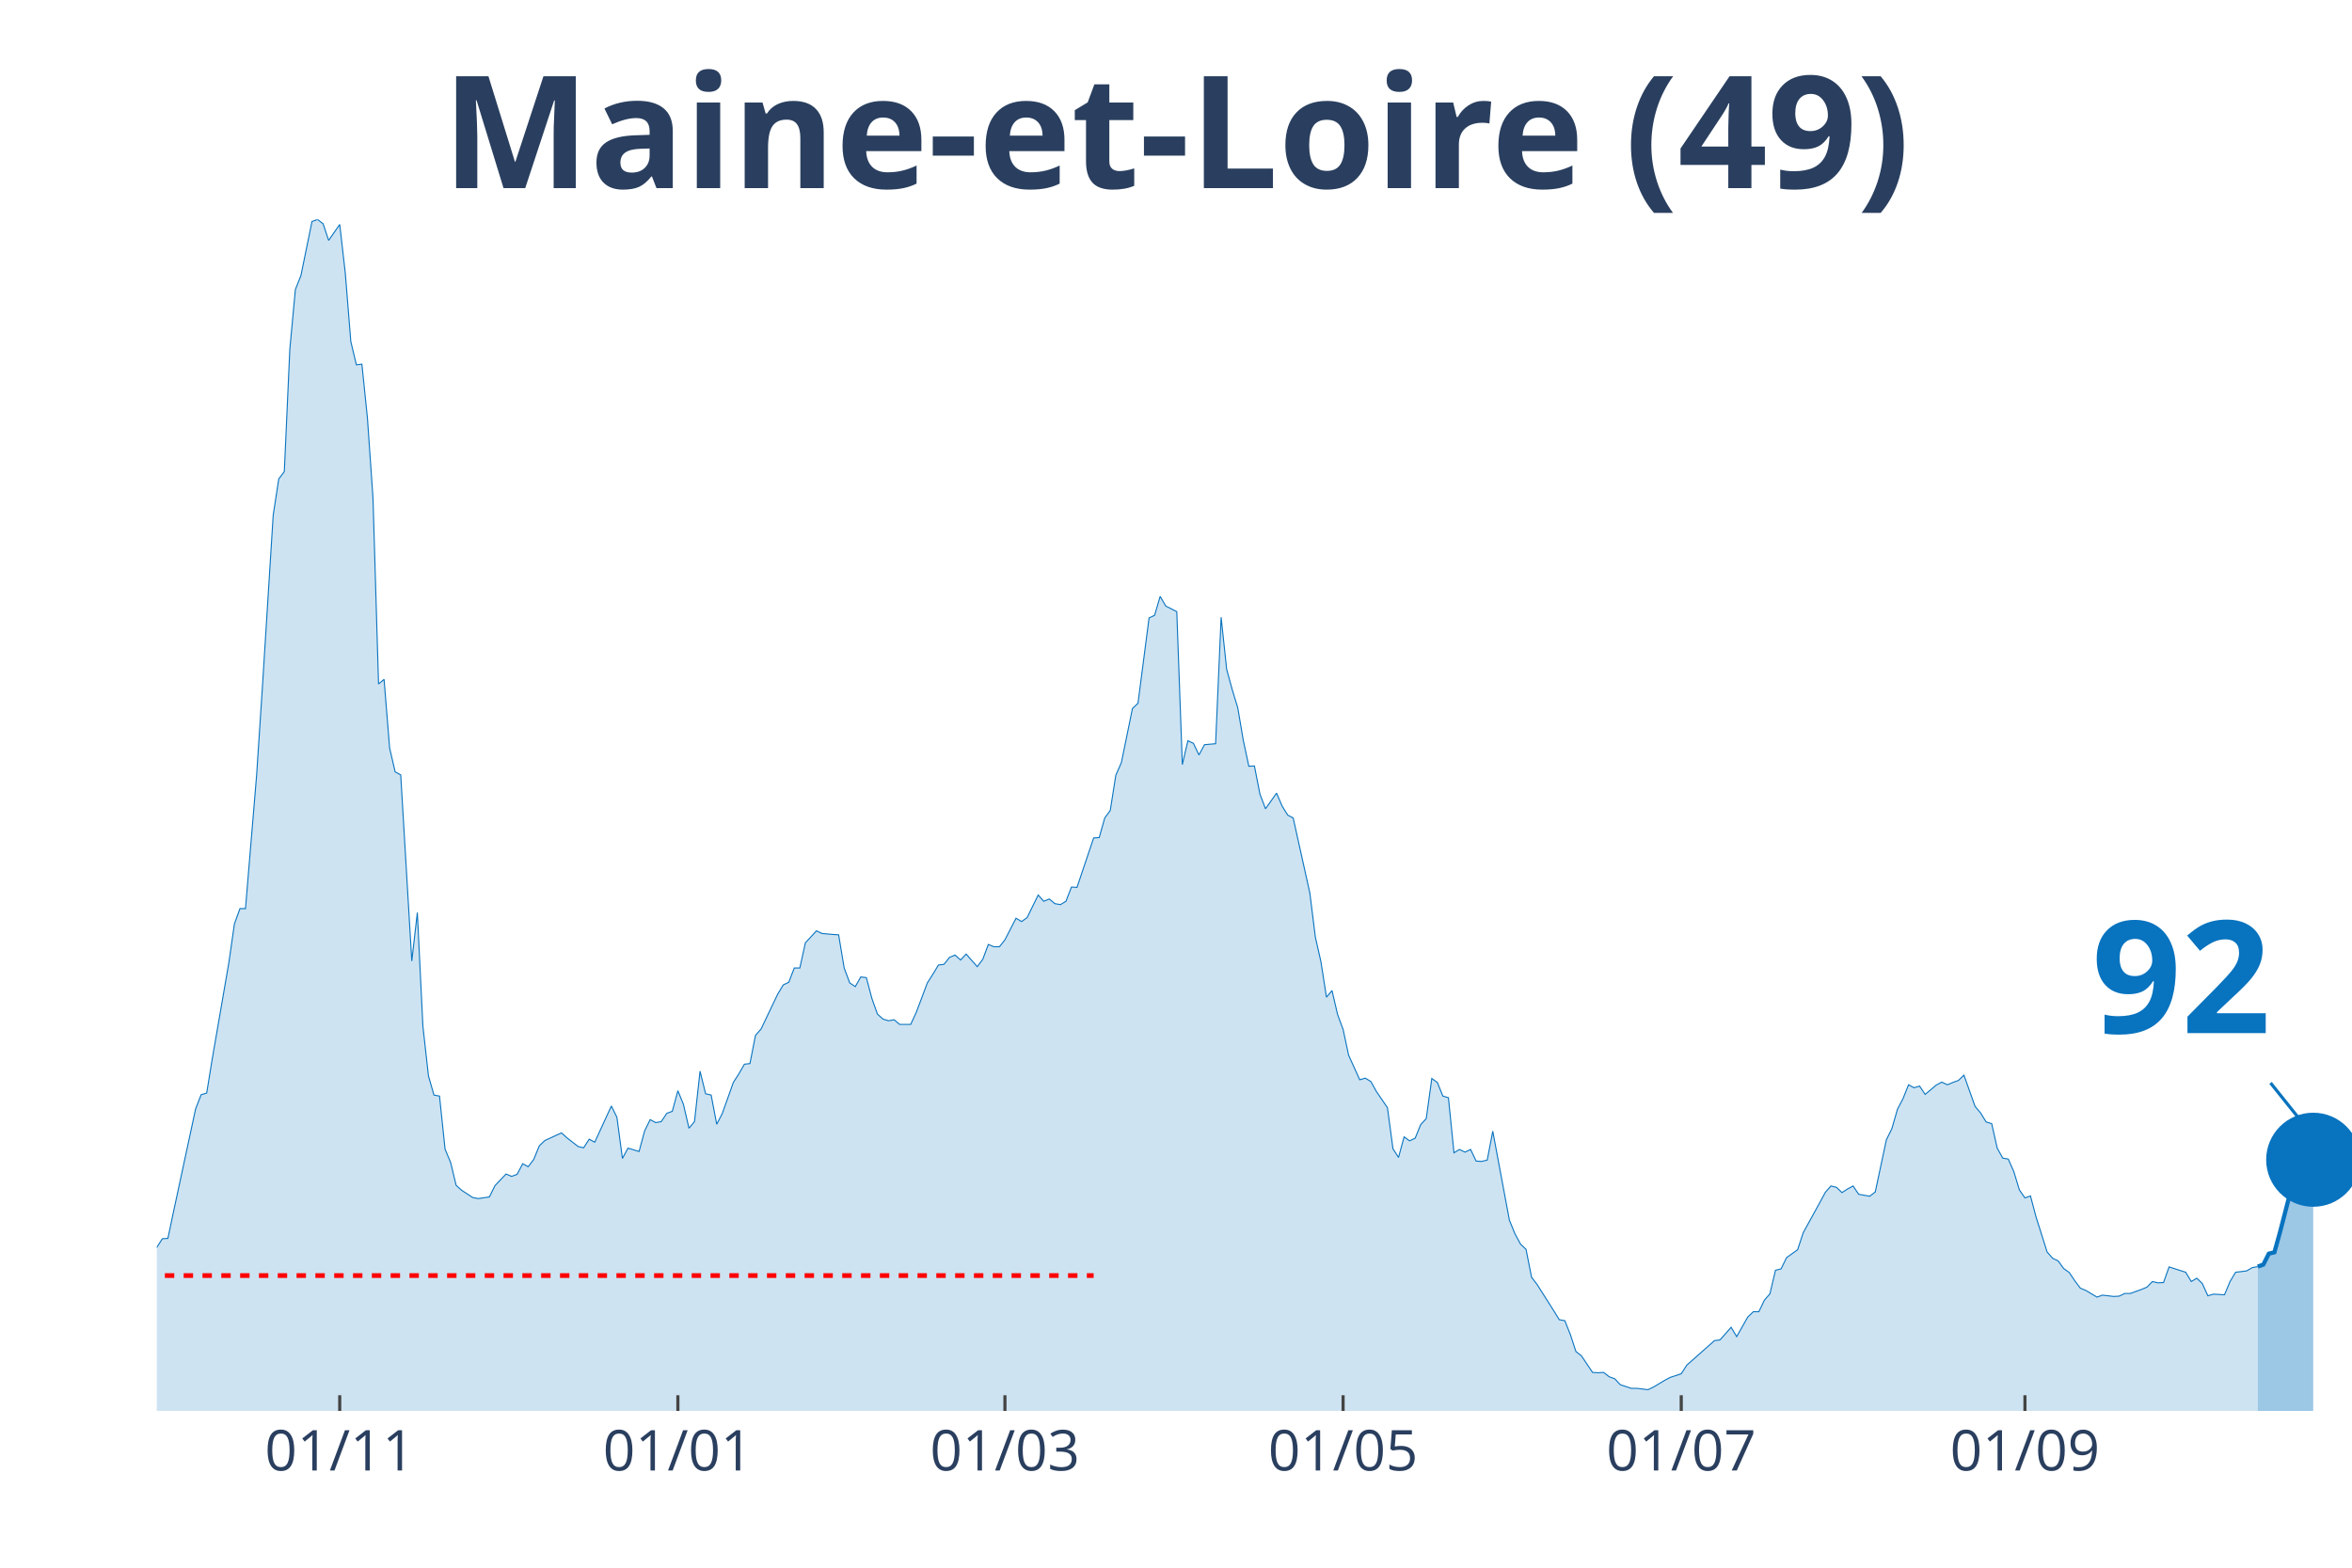
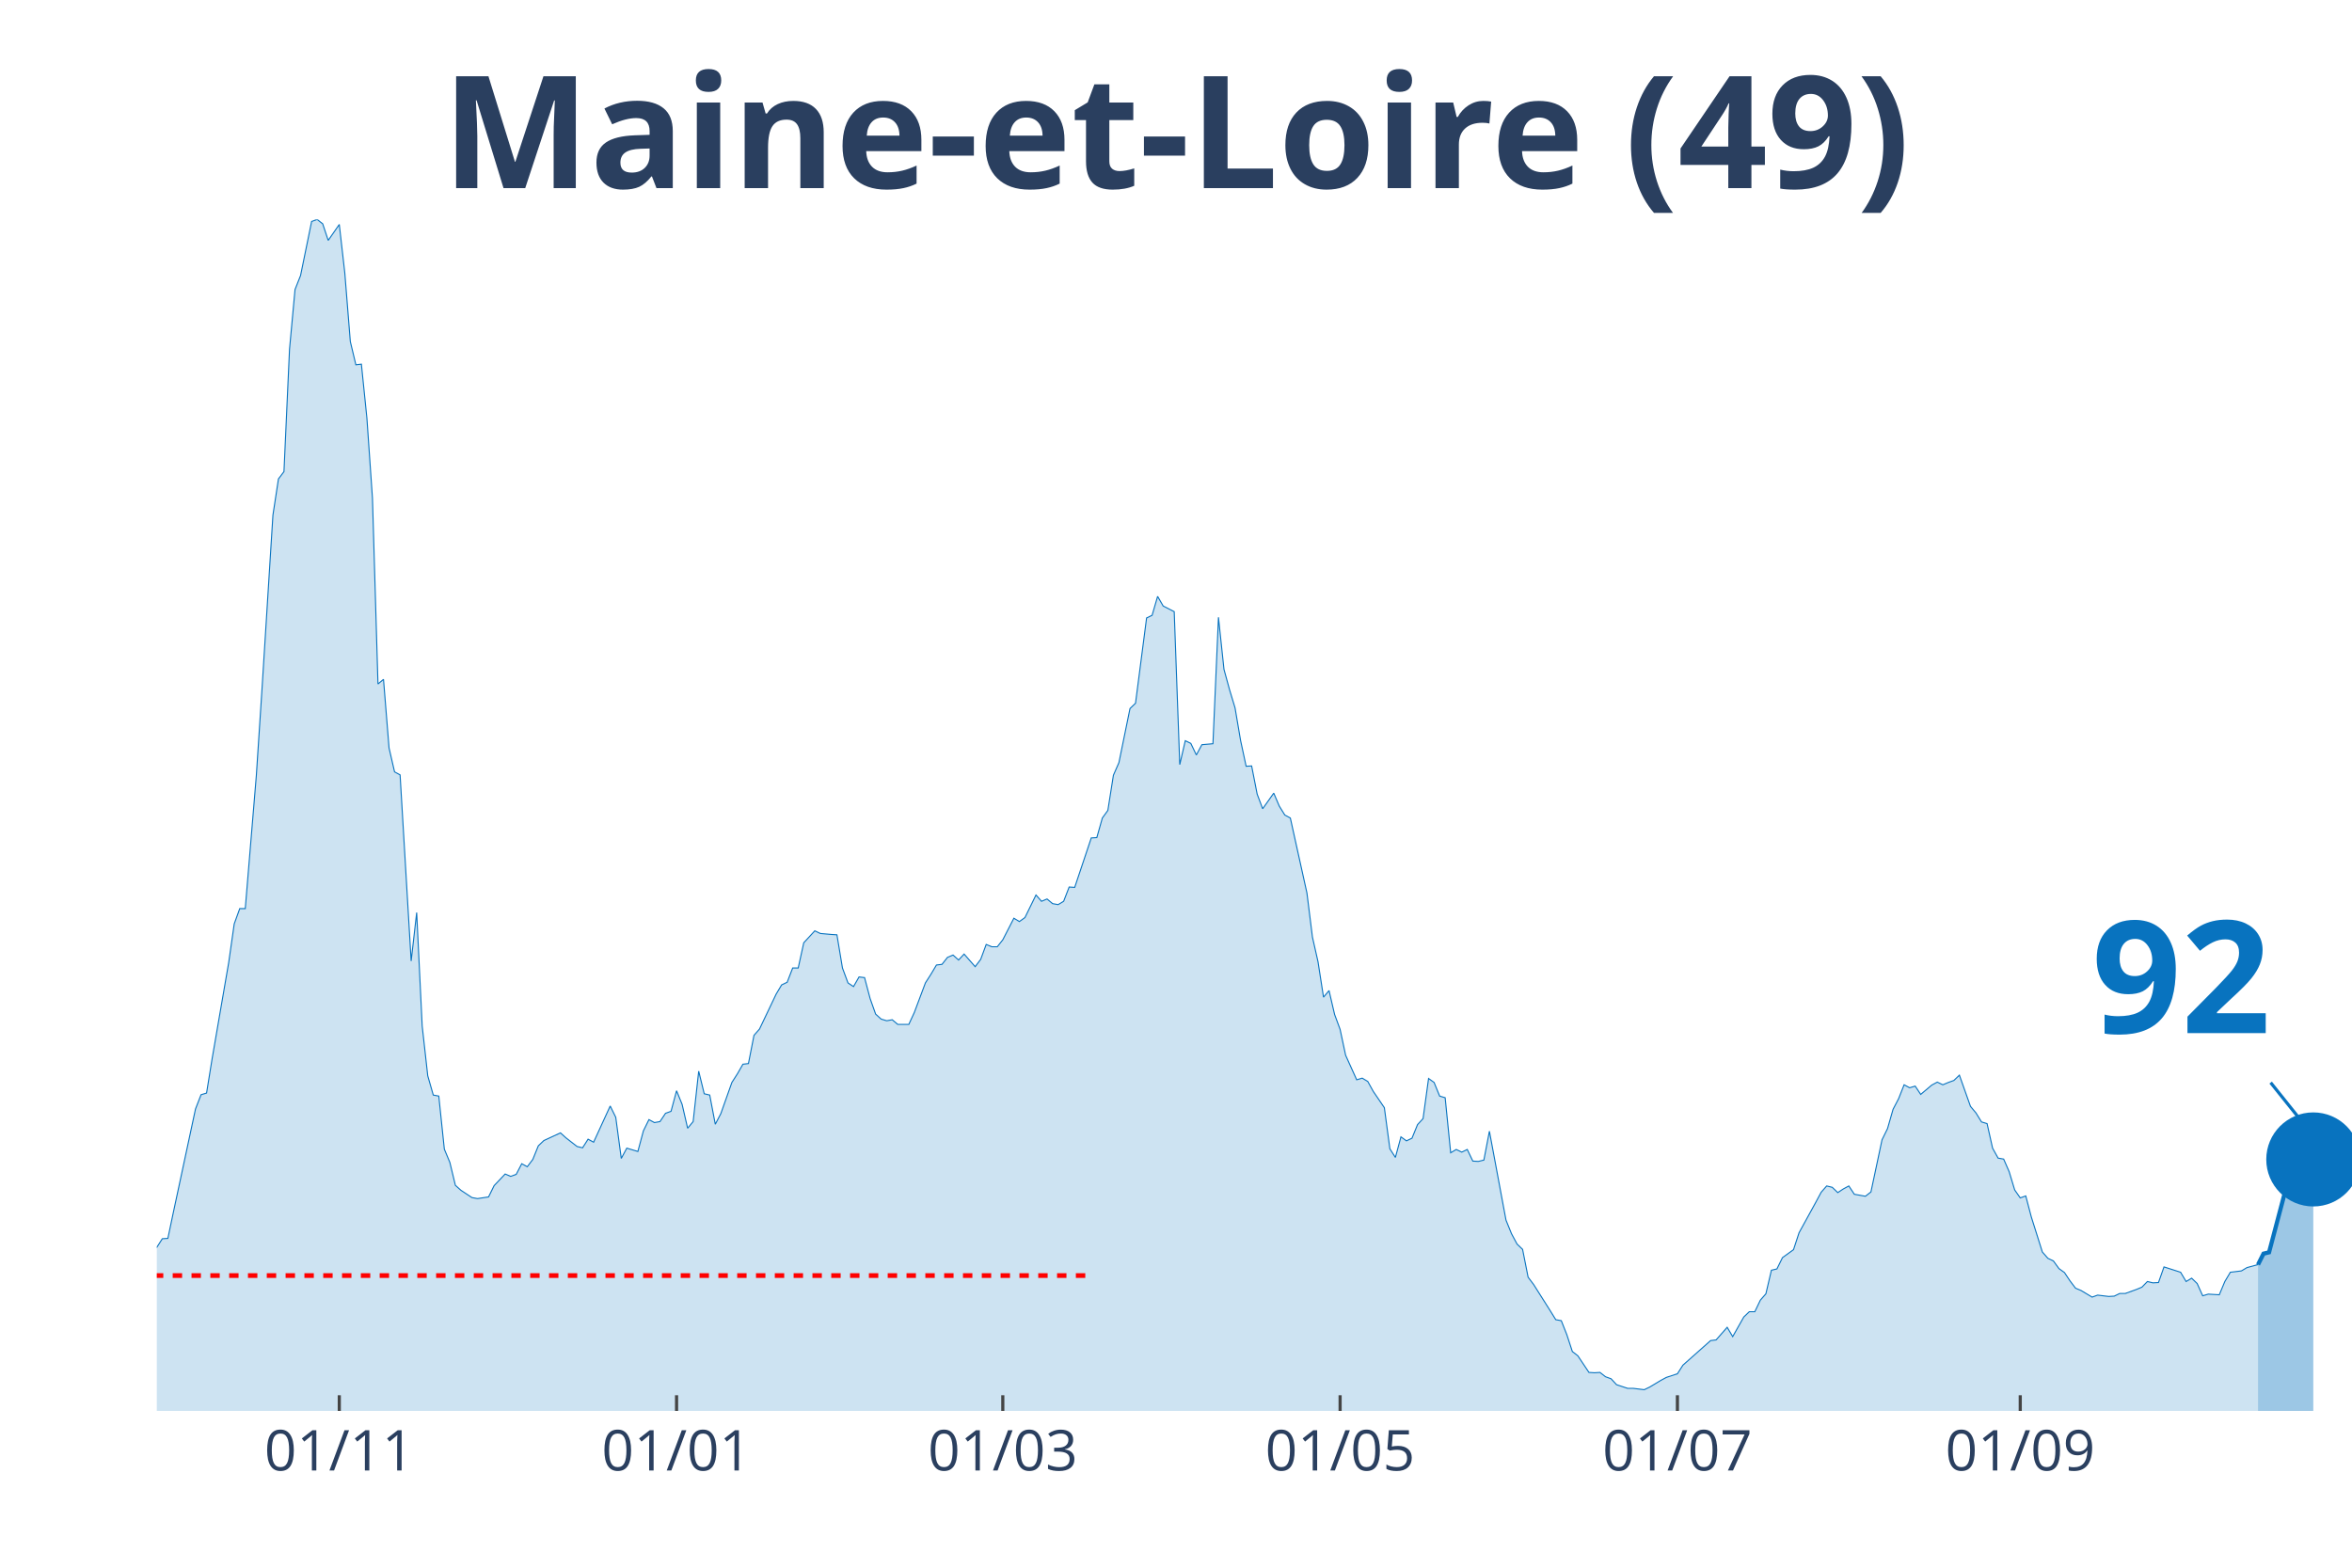
<svg xmlns="http://www.w3.org/2000/svg" class="main-svg" width="1125" height="750" style="" viewBox="0 0 750 500">
  <rect x="0" y="0" width="750" height="500" style="fill: rgb(0, 0, 0); fill-opacity: 0;" />
-   <defs id="defs-62d12b">
+   <defs id="defs-b439b9">
    <g class="clips">
-       <clipPath id="clip62d12bxyplot" class="plotclip">
+       <clipPath id="clipb439b9xyplot" class="plotclip">
        <rect width="700" height="380" />
      </clipPath>
-       <clipPath class="axesclip" id="clip62d12bx">
+       <clipPath class="axesclip" id="clipb439b9x">
        <rect x="50" y="0" width="700" height="500" />
      </clipPath>
-       <clipPath class="axesclip" id="clip62d12by">
+       <clipPath class="axesclip" id="clipb439b9y">
        <rect x="0" y="70" width="750" height="380" />
      </clipPath>
-       <clipPath class="axesclip" id="clip62d12bxy">
+       <clipPath class="axesclip" id="clipb439b9xy">
        <rect x="50" y="70" width="700" height="380" />
      </clipPath>
    </g>
    <g class="gradients" />
  </defs>
  <g class="bglayer">
    <rect class="bg" x="50" y="70" width="700" height="380" style="fill: rgb(0, 0, 0); fill-opacity: 0; stroke-width: 0;" />
  </g>
  <g class="layer-below">
    <g class="imagelayer" />
    <g class="shapelayer" />
  </g>
  <g class="cartesianlayer">
    <g class="subplot xy">
      <g class="layer-subplot">
        <g class="shapelayer" />
        <g class="imagelayer" />
      </g>
      <g class="gridlayer">
        <g class="x">
-           <path class="xgrid crisp" transform="translate(108.33,0)" d="M0,70v380" style="stroke: rgb(255, 255, 255); stroke-opacity: 1; stroke-width: 1px;" />
-           <path class="xgrid crisp" transform="translate(216.16,0)" d="M0,70v380" style="stroke: rgb(255, 255, 255); stroke-opacity: 1; stroke-width: 1px;" />
-           <path class="xgrid crisp" transform="translate(320.45,0)" d="M0,70v380" style="stroke: rgb(255, 255, 255); stroke-opacity: 1; stroke-width: 1px;" />
-           <path class="xgrid crisp" transform="translate(428.28,0)" d="M0,70v380" style="stroke: rgb(255, 255, 255); stroke-opacity: 1; stroke-width: 1px;" />
-           <path class="xgrid crisp" transform="translate(536.11,0)" d="M0,70v380" style="stroke: rgb(255, 255, 255); stroke-opacity: 1; stroke-width: 1px;" />
-           <path class="xgrid crisp" transform="translate(645.71,0)" d="M0,70v380" style="stroke: rgb(255, 255, 255); stroke-opacity: 1; stroke-width: 1px;" />
+           <path class="xgrid crisp" transform="translate(108.19,0)" d="M0,70v380" style="stroke: rgb(255, 255, 255); stroke-opacity: 1; stroke-width: 1px;" />
+           <path class="xgrid crisp" transform="translate(215.74,0)" d="M0,70v380" style="stroke: rgb(255, 255, 255); stroke-opacity: 1; stroke-width: 1px;" />
+           <path class="xgrid crisp" transform="translate(319.77,0)" d="M0,70v380" style="stroke: rgb(255, 255, 255); stroke-opacity: 1; stroke-width: 1px;" />
+           <path class="xgrid crisp" transform="translate(427.33,0)" d="M0,70v380" style="stroke: rgb(255, 255, 255); stroke-opacity: 1; stroke-width: 1px;" />
+           <path class="xgrid crisp" transform="translate(534.89,0)" d="M0,70v380" style="stroke: rgb(255, 255, 255); stroke-opacity: 1; stroke-width: 1px;" />
+           <path class="xgrid crisp" transform="translate(644.21,0)" d="M0,70v380" style="stroke: rgb(255, 255, 255); stroke-opacity: 1; stroke-width: 1px;" />
        </g>
        <g class="y" />
      </g>
      <g class="zerolinelayer" />
      <path class="xlines-below" />
      <path class="ylines-below" />
      <g class="overlines-below" />
      <g class="xaxislayer-below" />
      <g class="yaxislayer-below" />
      <g class="overaxes-below" />
-       <g class="plot" transform="translate(50, 70)" clip-path="url('#clip62d12bxyplot')">
+       <g class="plot" transform="translate(50, 70)" clip-path="url('#clipb439b9xyplot')">
        <g class="scatterlayer mlayer">
-           <g class="trace scatter trace56e58b" style="stroke-miterlimit: 2;">
+           <g class="trace scatter tracedf501d" style="stroke-miterlimit: 2;">
            <g class="fills">
              <g>
-                 <path class="js-fill" d="M669.95,380L-240.4,380L-240.4,373.12L-235.1,370.37L-233.33,370.69L-228.03,372.38L-226.26,375.13L-180.3,377.14L-178.54,377.57L-157.32,377.99L-155.56,377.67L-146.72,377.04L-144.95,377.14L-141.41,375.45L-139.65,375.34L-132.58,374.07L-130.81,376.19L-116.67,373.02L-114.9,373.54L-107.83,372.06L-106.06,372.91L-98.99,371.53L-97.22,371.43L-91.92,370.48L-90.15,369.31L-84.85,366.03L-83.08,365.93L-79.55,361.06L-77.78,356.93L-72.47,356.51L-70.71,356.4L-67.17,357.88L-65.4,360.53L-58.33,358.41L-56.57,355.77L-51.26,341.38L-49.49,335.98L-47.73,333.02L-45.96,333.12L-40.66,315.98L-38.89,315.45L-35.35,315.56L-33.59,315.03L-31.82,316.3L-30.05,316.19L-28.28,317.78L-26.52,314.39L-24.75,312.8L-22.98,313.33L-21.21,313.65L-19.44,310.58L-15.91,312.7L-14.14,315.56L-12.37,318.52L-10.61,318.31L-8.84,318.62L-7.07,321.8L-3.54,330.69L-1.77,329.52L0,327.83L1.77,325.08L3.54,324.97L5.3,316.61L12.37,283.7L14.14,279.15L15.91,278.62L17.68,267.72L22.98,237.04L24.75,224.66L26.52,219.79L28.28,219.79L31.82,177.35L33.59,150.48L37.12,94.29L38.89,82.75L40.66,80.42L42.42,41.38L44.19,22.33L45.96,17.88L49.49,0.63L51.26,0L53.03,1.38L54.8,6.67L58.33,1.59L60.1,17.04L61.87,38.94L63.64,46.35L65.4,46.14L67.17,63.39L68.94,88.89L70.71,148.15L72.47,146.67L74.24,168.57L76.01,176.19L77.78,177.14L81.31,236.51L83.08,221.06L84.85,257.25L86.62,273.12L88.38,279.26L90.15,279.58L91.92,296.51L93.69,300.74L95.45,308.04L97.22,309.63L100.76,311.96L102.53,312.28L106.06,311.75L107.83,308.15L111.36,304.44L113.13,305.19L114.9,304.55L116.67,301.16L118.43,302.12L120.2,299.79L121.97,295.45L123.74,293.76L129.04,291.32L130.81,292.91L134.34,295.66L136.11,296.08L137.88,293.33L139.65,294.29L144.95,282.75L146.72,286.35L148.48,299.47L150.25,296.19L153.79,297.25L155.56,290.69L157.32,287.09L159.09,288.04L160.86,287.72L162.63,285.08L164.39,284.44L166.16,277.88L167.93,282.22L169.7,289.84L171.46,287.72L173.23,271.64L175,278.84L176.77,279.26L178.54,288.57L180.3,285.19L183.84,275.24L185.61,272.49L187.37,269.42L189.14,269.21L190.91,260.21L192.68,258.2L197.98,247.09L199.75,244.13L201.52,243.28L203.28,238.73L205.05,238.73L206.82,230.69L210.35,226.88L212.12,227.72L215.66,228.04L217.42,228.15L219.19,238.73L220.96,243.49L222.73,244.66L224.49,241.59L226.26,241.8L228.03,248.47L229.8,253.44L231.57,255.03L233.33,255.56L235.1,255.24L236.87,256.72L238.64,256.72L240.4,256.72L242.17,252.91L245.71,243.49L247.47,240.74L249.24,237.78L251.01,237.57L252.78,235.34L254.55,234.6L256.31,236.19L258.08,234.29L261.62,238.31L263.38,235.98L265.15,231.22L266.92,231.96L268.69,231.96L270.45,229.74L273.99,222.86L275.76,223.92L277.53,222.65L279.29,219.05L281.06,215.45L282.83,217.46L284.6,216.72L286.36,218.2L288.13,218.52L289.9,217.46L291.67,212.91L293.43,213.02L298.74,197.25L300.51,197.14L302.27,190.9L304.04,188.47L305.81,177.25L307.58,173.23L311.11,155.98L312.88,154.29L316.41,127.09L318.18,126.24L319.95,120.21L321.72,123.28L325.25,125.08L327.02,173.86L328.79,166.24L330.56,167.09L332.32,170.79L334.09,167.51L337.63,167.2L339.39,126.88L341.16,143.49L342.93,149.95L344.7,155.77L346.46,166.14L348.23,174.39L350,174.29L351.77,183.28L353.54,187.94L357.07,182.96L358.84,187.09L360.61,189.95L362.37,190.9L367.68,214.81L369.44,228.89L371.21,236.72L372.98,248.04L374.75,245.93L376.52,253.54L378.28,258.31L380.05,266.56L383.59,274.39L385.35,273.86L387.12,274.92L388.89,278.1L392.42,283.28L394.19,296.4L395.96,299.15L397.73,292.59L399.49,293.86L401.26,293.02L403.03,288.68L404.8,286.77L406.57,273.97L408.33,275.24L410.1,279.58L411.87,280.11L413.64,297.67L415.4,296.61L417.17,297.46L418.94,296.61L420.71,300.32L422.47,300.42L424.24,300L426.01,290.79L431.31,319.15L433.08,323.49L434.85,326.77L436.62,328.47L438.38,337.35L440.15,339.68L445.45,348.04L447.22,350.9L448.99,351.22L450.76,355.66L452.53,361.06L454.29,362.43L457.83,367.72L459.6,367.83L461.36,367.72L463.13,369.1L464.9,369.74L466.67,371.64L470.2,372.8L471.97,372.8L475.51,373.23L477.27,372.38L480.81,370.26L482.58,369.31L486.11,368.15L487.88,365.4L496.72,357.57L498.48,357.35L502.02,353.33L503.79,356.3L507.32,350.05L509.09,348.36L510.86,348.36L512.63,344.66L514.39,342.65L516.16,335.13L517.93,334.71L519.7,331.11L523.23,328.57L525,323.17L530.3,313.54L532.07,310.26L533.84,308.25L535.61,308.68L537.37,310.37L539.14,309.21L540.91,308.25L542.68,310.9L546.21,311.53L547.98,310.16L551.52,293.54L553.28,289.95L555.05,283.81L556.82,280.42L558.59,275.98L560.35,276.93L562.12,276.4L563.89,279.05L567.42,276.08L569.19,275.13L570.96,275.98L572.73,275.24L574.49,274.6L576.26,272.91L579.8,282.86L581.57,284.97L583.33,287.83L585.1,288.36L586.87,296.19L588.64,299.37L590.4,299.68L592.17,303.7L593.94,309.52L595.71,312.06L597.47,311.43L599.24,318.1L602.78,329.31L604.55,331.32L606.31,332.17L608.08,334.6L609.85,335.87L611.62,338.52L613.38,340.85L615.15,341.59L618.69,343.7L620.45,343.07L623.99,343.49L625.76,343.39L627.53,342.54L629.29,342.54L632.83,341.27L634.6,340.53L636.36,338.73L638.13,339.15L639.9,339.05L641.67,334.07L646.97,335.77L648.74,338.73L650.51,337.67L652.27,339.37L654.04,343.28L655.81,342.75L659.34,342.96L661.11,338.73L662.88,335.77L664.65,335.56L666.41,335.34L668.18,334.29L669.95,333.97" style="fill: rgb(8, 115, 191); fill-opacity: 0.2; stroke-width: 0;" />
+                 <path class="js-fill" d="M670.03,380L-239.8,380L-239.8,373.12L-234.51,370.37L-232.75,370.69L-227.46,372.38L-225.69,375.13L-179.85,377.14L-178.09,377.57L-156.93,377.99L-155.16,377.67L-146.35,377.04L-144.58,377.14L-141.06,375.45L-139.29,375.34L-132.24,374.07L-130.48,376.19L-116.37,373.02L-114.61,373.54L-107.56,372.06L-105.79,372.91L-98.74,371.53L-96.98,371.43L-91.69,370.48L-89.92,369.31L-84.63,366.03L-82.87,365.93L-79.35,361.06L-77.58,356.93L-72.29,356.51L-70.53,356.4L-67,357.88L-65.24,360.53L-58.19,358.41L-56.42,355.77L-49.37,335.98L-47.61,333.02L-45.84,333.12L-44.08,326.88L-40.55,315.98L-38.79,315.45L-35.26,315.56L-33.5,315.03L-31.74,316.3L-29.97,316.19L-28.21,317.78L-26.45,314.39L-24.69,312.8L-22.92,313.33L-21.16,313.65L-19.4,310.58L-15.87,312.7L-14.11,315.56L-12.34,318.52L-10.58,318.31L-8.82,318.62L-7.05,321.8L-3.53,330.69L-1.76,329.52L0,327.83L1.76,325.08L3.53,324.97L5.29,316.61L12.34,283.7L14.11,279.15L15.87,278.62L17.63,267.72L22.92,237.04L24.69,224.66L26.45,219.79L28.21,219.79L31.74,177.35L33.5,150.48L37.03,94.29L38.79,82.75L40.55,80.42L42.32,41.38L44.08,22.33L45.84,17.88L49.37,0.63L51.13,0L52.9,1.38L54.66,6.67L58.19,1.59L59.95,17.04L61.71,38.94L63.48,46.35L65.24,46.14L67,63.39L68.77,88.89L70.53,148.15L72.29,146.67L74.06,168.57L75.82,176.19L77.58,177.14L81.11,236.51L82.87,221.06L84.63,257.25L86.4,273.12L88.16,279.26L89.92,279.58L91.69,296.51L93.45,300.74L95.21,308.04L96.98,309.63L100.5,311.96L102.27,312.28L105.79,311.75L107.56,308.15L111.08,304.44L112.85,305.19L114.61,304.55L116.37,301.16L118.14,302.12L119.9,299.79L121.66,295.45L123.43,293.76L128.72,291.32L130.48,292.91L134.01,295.66L135.77,296.08L137.53,293.33L139.29,294.29L144.58,282.75L146.35,286.35L148.11,299.47L149.87,296.19L153.4,297.25L155.16,290.69L156.93,287.09L158.69,288.04L160.45,287.72L162.22,285.08L163.98,284.44L165.74,277.88L167.51,282.22L169.27,289.84L171.03,287.72L172.8,271.64L174.56,278.84L176.32,279.26L178.09,288.57L179.85,285.19L183.38,275.24L185.14,272.49L186.9,269.42L188.66,269.21L190.43,260.21L192.19,258.2L197.48,247.09L199.24,244.13L201.01,243.28L202.77,238.73L204.53,238.73L206.3,230.69L209.82,226.88L211.59,227.72L215.11,228.04L216.88,228.15L218.64,238.73L220.4,243.49L222.17,244.66L223.93,241.59L225.69,241.8L227.46,248.47L229.22,253.44L230.98,255.03L232.75,255.56L234.51,255.24L236.27,256.72L238.04,256.72L239.8,256.72L241.56,252.91L245.09,243.49L246.85,240.74L248.61,237.78L250.38,237.57L252.14,235.34L253.9,234.6L255.67,236.19L257.43,234.29L260.96,238.31L262.72,235.98L264.48,231.22L266.25,231.96L268.01,231.96L269.77,229.74L273.3,222.86L275.06,223.92L276.83,222.65L278.59,219.05L280.35,215.45L282.12,217.46L283.88,216.72L285.64,218.2L287.41,218.52L289.17,217.46L290.93,212.91L292.7,213.02L297.98,197.25L299.75,197.14L301.51,190.9L303.27,188.47L305.04,177.25L306.8,173.23L310.33,155.98L312.09,154.29L315.62,127.09L317.38,126.24L319.14,120.21L320.91,123.28L324.43,125.08L326.2,173.86L327.96,166.24L329.72,167.09L331.49,170.79L333.25,167.51L336.78,167.2L338.54,126.88L340.3,143.49L342.07,149.95L343.83,155.77L345.59,166.14L347.36,174.39L349.12,174.29L350.88,183.28L352.64,187.94L356.17,182.96L357.93,187.09L359.7,189.95L361.46,190.9L366.75,214.81L368.51,228.89L370.28,236.72L372.04,248.04L373.8,245.93L375.57,253.54L377.33,258.31L379.09,266.56L382.62,274.39L384.38,273.86L386.15,274.92L387.91,278.1L391.44,283.28L393.2,296.4L394.96,299.15L396.73,292.59L398.49,293.86L400.25,293.02L402.02,288.68L403.78,286.77L405.54,273.97L407.3,275.24L409.07,279.58L410.83,280.11L412.59,297.67L414.36,296.61L416.12,297.46L417.88,296.61L419.65,300.32L421.41,300.42L423.17,300L424.94,290.79L430.23,319.15L431.99,323.49L433.75,326.77L435.52,328.47L437.28,337.35L439.04,339.68L444.33,348.04L446.1,350.9L447.86,351.22L449.62,355.66L451.39,361.06L453.15,362.43L456.68,367.72L458.44,367.83L460.2,367.72L461.96,369.1L463.73,369.74L465.49,371.64L469.02,372.8L470.78,372.8L474.31,373.23L476.07,372.38L479.6,370.26L481.36,369.31L484.89,368.15L486.65,365.4L495.47,357.57L497.23,357.35L500.76,353.33L502.52,356.3L506.05,350.05L507.81,348.36L509.57,348.36L511.34,344.66L513.1,342.65L514.86,335.13L516.62,334.71L518.39,331.11L521.91,328.57L523.68,323.17L528.97,313.54L530.73,310.26L532.49,308.25L534.26,308.68L536.02,310.37L537.78,309.21L539.55,308.25L541.31,310.9L544.84,311.53L546.6,310.16L550.13,293.54L551.89,289.95L553.65,283.81L555.42,280.42L557.18,275.98L558.94,276.93L560.71,276.4L562.47,279.05L565.99,276.08L567.76,275.13L569.52,275.98L571.28,275.24L573.05,274.6L574.81,272.91L578.34,282.86L580.1,284.97L581.86,287.83L583.63,288.36L585.39,296.19L587.15,299.37L588.92,299.68L590.68,303.7L592.44,309.52L594.21,312.06L595.97,311.43L597.73,318.1L601.26,329.31L603.02,331.32L604.79,332.17L606.55,334.6L608.31,335.87L610.08,338.52L611.84,340.85L613.6,341.59L617.13,343.7L618.89,343.07L622.42,343.49L624.18,343.39L625.94,342.54L627.71,342.54L631.23,341.27L633,340.53L634.76,338.73L636.52,339.15L638.29,339.05L640.05,334.07L645.34,335.77L647.1,338.73L648.87,337.67L650.63,339.37L652.39,343.28L654.16,342.75L657.68,342.96L659.45,338.73L661.21,335.77L662.97,335.56L664.74,335.34L666.5,334.29L670.03,333.33" style="fill: rgb(8, 115, 191); fill-opacity: 0.2; stroke-width: 0;" />
              </g>
            </g>
            <g class="errorbars" />
            <g class="lines">
-               <path class="js-line" d="M-240.4,373.12L-235.1,370.37L-233.33,370.69L-228.03,372.38L-226.26,375.13L-180.3,377.14L-178.54,377.57L-157.32,377.99L-155.56,377.67L-146.72,377.04L-144.95,377.14L-141.41,375.45L-139.65,375.34L-132.58,374.07L-130.81,376.19L-116.67,373.02L-114.9,373.54L-107.83,372.06L-106.06,372.91L-98.99,371.53L-97.22,371.43L-91.92,370.48L-90.15,369.31L-84.85,366.03L-83.08,365.93L-79.55,361.06L-77.78,356.93L-72.47,356.51L-70.71,356.4L-67.17,357.88L-65.4,360.53L-58.33,358.41L-56.57,355.77L-51.26,341.38L-49.49,335.98L-47.73,333.02L-45.96,333.12L-40.66,315.98L-38.89,315.45L-35.35,315.56L-33.59,315.03L-31.82,316.3L-30.05,316.19L-28.28,317.78L-26.52,314.39L-24.75,312.8L-22.98,313.33L-21.21,313.65L-19.44,310.58L-15.91,312.7L-14.14,315.56L-12.37,318.52L-10.61,318.31L-8.84,318.62L-7.07,321.8L-3.54,330.69L-1.77,329.52L0,327.83L1.77,325.08L3.54,324.97L5.3,316.61L12.37,283.7L14.14,279.15L15.91,278.62L17.68,267.72L22.98,237.04L24.75,224.66L26.52,219.79L28.28,219.79L31.82,177.35L33.59,150.48L37.12,94.29L38.89,82.75L40.66,80.42L42.42,41.38L44.19,22.33L45.96,17.88L49.49,0.63L51.26,0L53.03,1.38L54.8,6.67L58.33,1.59L60.1,17.04L61.87,38.94L63.64,46.35L65.4,46.14L67.17,63.39L68.94,88.89L70.71,148.15L72.47,146.67L74.24,168.57L76.01,176.19L77.78,177.14L81.31,236.51L83.08,221.06L84.85,257.25L86.62,273.12L88.38,279.26L90.15,279.58L91.92,296.51L93.69,300.74L95.45,308.04L97.22,309.63L100.76,311.96L102.53,312.28L106.06,311.75L107.83,308.15L111.36,304.44L113.13,305.19L114.9,304.55L116.67,301.16L118.43,302.12L120.2,299.79L121.97,295.45L123.74,293.76L129.04,291.32L130.81,292.91L134.34,295.66L136.11,296.08L137.88,293.33L139.65,294.29L144.95,282.75L146.72,286.35L148.48,299.47L150.25,296.19L153.79,297.25L155.56,290.69L157.32,287.09L159.09,288.04L160.86,287.72L162.63,285.08L164.39,284.44L166.16,277.88L167.93,282.22L169.7,289.84L171.46,287.72L173.23,271.64L175,278.84L176.77,279.26L178.54,288.57L180.3,285.19L183.84,275.24L185.61,272.49L187.37,269.42L189.14,269.21L190.91,260.21L192.68,258.2L197.98,247.09L199.75,244.13L201.52,243.28L203.28,238.73L205.05,238.73L206.82,230.69L210.35,226.88L212.12,227.72L215.66,228.04L217.42,228.15L219.19,238.73L220.96,243.49L222.73,244.66L224.49,241.59L226.26,241.8L228.03,248.47L229.8,253.44L231.57,255.03L233.33,255.56L235.1,255.24L236.87,256.72L238.64,256.72L240.4,256.72L242.17,252.91L245.71,243.49L247.47,240.74L249.24,237.78L251.01,237.57L252.78,235.34L254.55,234.6L256.31,236.19L258.08,234.29L261.62,238.31L263.38,235.98L265.15,231.22L266.92,231.96L268.69,231.96L270.45,229.74L273.99,222.86L275.76,223.92L277.53,222.65L279.29,219.05L281.06,215.45L282.83,217.46L284.6,216.72L286.36,218.2L288.13,218.52L289.9,217.46L291.67,212.91L293.43,213.02L298.74,197.25L300.51,197.14L302.27,190.9L304.04,188.47L305.81,177.25L307.58,173.23L311.11,155.98L312.88,154.29L316.41,127.09L318.18,126.24L319.95,120.21L321.72,123.28L325.25,125.08L327.02,173.86L328.79,166.24L330.56,167.09L332.32,170.79L334.09,167.51L337.63,167.2L339.39,126.88L341.16,143.49L342.93,149.95L344.7,155.77L346.46,166.14L348.23,174.39L350,174.29L351.77,183.28L353.54,187.94L357.07,182.96L358.84,187.09L360.61,189.95L362.37,190.9L367.68,214.81L369.44,228.89L371.21,236.72L372.98,248.04L374.75,245.93L376.52,253.54L378.28,258.31L380.05,266.56L383.59,274.39L385.35,273.86L387.12,274.92L388.89,278.1L392.42,283.28L394.19,296.4L395.96,299.15L397.73,292.59L399.49,293.86L401.26,293.02L403.03,288.68L404.8,286.77L406.57,273.97L408.33,275.24L410.1,279.58L411.87,280.11L413.64,297.67L415.4,296.61L417.17,297.46L418.94,296.61L420.71,300.32L422.47,300.42L424.24,300L426.01,290.79L431.31,319.15L433.08,323.49L434.85,326.77L436.62,328.47L438.38,337.35L440.15,339.68L445.45,348.04L447.22,350.9L448.99,351.22L450.76,355.66L452.53,361.06L454.29,362.43L457.83,367.72L459.6,367.83L461.36,367.72L463.13,369.1L464.9,369.74L466.67,371.64L470.2,372.8L471.97,372.8L475.51,373.23L477.27,372.38L480.81,370.26L482.58,369.31L486.11,368.15L487.88,365.4L496.72,357.57L498.48,357.35L502.02,353.33L503.79,356.3L507.32,350.05L509.09,348.36L510.86,348.36L512.63,344.66L514.39,342.65L516.16,335.13L517.93,334.71L519.7,331.11L523.23,328.57L525,323.17L530.3,313.54L532.07,310.26L533.84,308.25L535.61,308.68L537.37,310.37L539.14,309.21L540.91,308.25L542.68,310.9L546.21,311.53L547.98,310.16L551.52,293.54L553.28,289.95L555.05,283.81L556.82,280.42L558.59,275.98L560.35,276.93L562.12,276.4L563.89,279.05L567.42,276.08L569.19,275.13L570.96,275.98L572.73,275.24L574.49,274.6L576.26,272.91L579.8,282.86L581.57,284.97L583.33,287.83L585.1,288.36L586.87,296.19L588.64,299.37L590.4,299.68L592.17,303.7L593.94,309.52L595.71,312.06L597.47,311.43L599.24,318.1L602.78,329.31L604.55,331.32L606.31,332.17L608.08,334.6L609.85,335.87L611.62,338.52L613.38,340.85L615.15,341.59L618.69,343.7L620.45,343.07L623.99,343.49L625.76,343.39L627.53,342.54L629.29,342.54L632.83,341.27L634.6,340.53L636.36,338.73L638.13,339.15L639.9,339.05L641.67,334.07L646.97,335.77L648.74,338.73L650.51,337.67L652.27,339.37L654.04,343.28L655.81,342.75L659.34,342.96L661.11,338.73L662.88,335.77L664.65,335.56L666.41,335.34L668.18,334.29L669.95,333.97" style="vector-effect: non-scaling-stroke; fill: none; stroke: rgb(8, 115, 191); stroke-opacity: 1; stroke-width: 0.5px; opacity: 1;" />
+               <path class="js-line" d="M-239.8,373.12L-234.51,370.37L-232.75,370.69L-227.46,372.38L-225.69,375.13L-179.85,377.14L-178.09,377.57L-156.93,377.99L-155.16,377.67L-146.35,377.04L-144.58,377.14L-141.06,375.45L-139.29,375.34L-132.24,374.07L-130.48,376.19L-116.37,373.02L-114.61,373.54L-107.56,372.06L-105.79,372.91L-98.74,371.53L-96.98,371.43L-91.69,370.48L-89.92,369.31L-84.63,366.03L-82.87,365.93L-79.35,361.06L-77.58,356.93L-72.29,356.51L-70.53,356.4L-67,357.88L-65.24,360.53L-58.19,358.41L-56.42,355.77L-49.37,335.98L-47.61,333.02L-45.84,333.12L-44.08,326.88L-40.55,315.98L-38.79,315.45L-35.26,315.56L-33.5,315.03L-31.74,316.3L-29.97,316.19L-28.21,317.78L-26.45,314.39L-24.69,312.8L-22.92,313.33L-21.16,313.65L-19.4,310.58L-15.87,312.7L-14.11,315.56L-12.34,318.52L-10.58,318.31L-8.82,318.62L-7.05,321.8L-3.53,330.69L-1.76,329.52L0,327.83L1.76,325.08L3.53,324.97L5.29,316.61L12.34,283.7L14.11,279.15L15.87,278.62L17.63,267.72L22.92,237.04L24.69,224.66L26.45,219.79L28.21,219.79L31.74,177.35L33.5,150.48L37.03,94.29L38.79,82.75L40.55,80.42L42.32,41.38L44.08,22.33L45.84,17.88L49.37,0.63L51.13,0L52.9,1.38L54.66,6.67L58.19,1.59L59.95,17.04L61.71,38.94L63.48,46.35L65.24,46.14L67,63.39L68.77,88.89L70.53,148.15L72.29,146.67L74.06,168.57L75.82,176.19L77.58,177.14L81.11,236.51L82.87,221.06L84.63,257.25L86.4,273.12L88.16,279.26L89.92,279.58L91.69,296.51L93.45,300.74L95.21,308.04L96.98,309.63L100.5,311.96L102.27,312.28L105.79,311.75L107.56,308.15L111.08,304.44L112.85,305.19L114.61,304.55L116.37,301.16L118.14,302.12L119.9,299.79L121.66,295.45L123.43,293.76L128.72,291.32L130.48,292.91L134.01,295.66L135.77,296.08L137.53,293.33L139.29,294.29L144.58,282.75L146.35,286.35L148.11,299.47L149.87,296.19L153.4,297.25L155.16,290.69L156.93,287.09L158.69,288.04L160.45,287.72L162.22,285.08L163.98,284.44L165.74,277.88L167.51,282.22L169.27,289.84L171.03,287.72L172.8,271.64L174.56,278.84L176.32,279.26L178.09,288.57L179.85,285.19L183.38,275.24L185.14,272.49L186.9,269.42L188.66,269.21L190.43,260.21L192.19,258.2L197.48,247.09L199.24,244.13L201.01,243.28L202.77,238.73L204.53,238.73L206.3,230.69L209.82,226.88L211.59,227.72L215.11,228.04L216.88,228.15L218.64,238.73L220.4,243.49L222.17,244.66L223.93,241.59L225.69,241.8L227.46,248.47L229.22,253.44L230.98,255.03L232.75,255.56L234.51,255.24L236.27,256.72L238.04,256.72L239.8,256.72L241.56,252.91L245.09,243.49L246.85,240.74L248.61,237.78L250.38,237.57L252.14,235.34L253.9,234.6L255.67,236.19L257.43,234.29L260.96,238.31L262.72,235.98L264.48,231.22L266.25,231.96L268.01,231.96L269.77,229.74L273.3,222.86L275.06,223.92L276.83,222.65L278.59,219.05L280.35,215.45L282.12,217.46L283.88,216.72L285.64,218.2L287.41,218.52L289.17,217.46L290.93,212.91L292.7,213.02L297.98,197.25L299.75,197.14L301.51,190.9L303.27,188.47L305.04,177.25L306.8,173.23L310.33,155.98L312.09,154.29L315.62,127.09L317.38,126.24L319.14,120.21L320.91,123.28L324.43,125.08L326.2,173.86L327.96,166.24L329.72,167.09L331.49,170.79L333.25,167.51L336.78,167.2L338.54,126.88L340.3,143.49L342.07,149.95L343.83,155.77L345.59,166.14L347.36,174.39L349.12,174.29L350.88,183.28L352.64,187.94L356.17,182.96L357.93,187.09L359.7,189.95L361.46,190.9L366.75,214.81L368.51,228.89L370.28,236.72L372.04,248.04L373.8,245.93L375.57,253.54L377.33,258.31L379.09,266.56L382.62,274.39L384.38,273.86L386.15,274.92L387.91,278.1L391.44,283.28L393.2,296.4L394.96,299.15L396.73,292.59L398.49,293.86L400.25,293.02L402.02,288.68L403.78,286.77L405.54,273.97L407.3,275.24L409.07,279.58L410.83,280.11L412.59,297.67L414.36,296.61L416.12,297.46L417.88,296.61L419.65,300.32L421.41,300.42L423.17,300L424.94,290.79L430.23,319.15L431.99,323.49L433.75,326.77L435.52,328.47L437.28,337.35L439.04,339.68L444.33,348.04L446.1,350.9L447.86,351.22L449.62,355.66L451.39,361.06L453.15,362.43L456.68,367.72L458.44,367.83L460.2,367.72L461.96,369.1L463.73,369.74L465.49,371.64L469.02,372.8L470.78,372.8L474.31,373.23L476.07,372.38L479.6,370.26L481.36,369.31L484.89,368.15L486.65,365.4L495.47,357.57L497.23,357.35L500.76,353.33L502.52,356.3L506.05,350.05L507.81,348.36L509.57,348.36L511.34,344.66L513.1,342.65L514.86,335.13L516.62,334.71L518.39,331.11L521.91,328.57L523.68,323.17L528.97,313.54L530.73,310.26L532.49,308.25L534.26,308.68L536.02,310.37L537.78,309.21L539.55,308.25L541.31,310.9L544.84,311.53L546.6,310.16L550.13,293.54L551.89,289.95L553.65,283.81L555.42,280.42L557.18,275.98L558.94,276.93L560.71,276.4L562.47,279.05L565.99,276.08L567.76,275.13L569.52,275.98L571.28,275.24L573.05,274.6L574.81,272.91L578.34,282.86L580.1,284.97L581.86,287.83L583.63,288.36L585.39,296.19L587.15,299.37L588.92,299.68L590.68,303.7L592.44,309.52L594.21,312.06L595.97,311.43L597.73,318.1L601.26,329.31L603.02,331.32L604.79,332.17L606.55,334.6L608.31,335.87L610.08,338.52L611.84,340.85L613.6,341.59L617.13,343.7L618.89,343.07L622.42,343.49L624.18,343.39L625.94,342.54L627.71,342.54L631.23,341.27L633,340.53L634.76,338.73L636.52,339.15L638.29,339.05L640.05,334.07L645.34,335.77L647.1,338.73L648.87,337.67L650.63,339.37L652.39,343.28L654.16,342.75L657.68,342.96L659.45,338.73L661.21,335.77L662.97,335.56L664.74,335.34L666.5,334.29L670.03,333.33" style="vector-effect: non-scaling-stroke; fill: none; stroke: rgb(8, 115, 191); stroke-opacity: 1; stroke-width: 0.5px; opacity: 1;" />
            </g>
            <g class="points" />
            <g class="text" />
          </g>
-           <g class="trace scatter tracebc29cd" style="stroke-miterlimit: 2;">
+           <g class="trace scatter trace414afb" style="stroke-miterlimit: 2;">
            <g class="fills">
              <g>
-                 <path class="js-fill" d="M687.63,380L669.95,380L669.95,333.97L671.72,333.33L673.48,329.84L675.25,329.42L677.02,323.07L680.56,309.42L682.32,306.46L684.09,305.61L685.86,303.39L687.63,299.89" style="fill: rgb(8, 115, 191); fill-opacity: 0.4; stroke-width: 0;" />
+                 <path class="js-fill" d="M687.66,380L670.03,380L670.03,333.33L671.79,329.84L673.55,329.42L678.84,309.42L680.6,306.46L682.37,305.61L684.13,303.39L685.89,299.89L687.66,299.79" style="fill: rgb(8, 115, 191); fill-opacity: 0.4; stroke-width: 0;" />
              </g>
            </g>
            <g class="errorbars" />
            <g class="lines">
-               <path class="js-line" d="M669.95,333.97L671.72,333.33L673.48,329.84L675.25,329.42L677.02,323.07L680.56,309.42L682.32,306.46L684.09,305.61L685.86,303.39L687.63,299.89" style="vector-effect: non-scaling-stroke; fill: none; stroke: rgb(8, 115, 191); stroke-opacity: 1; stroke-width: 2px; opacity: 1;" />
+               <path class="js-line" d="M670.03,333.33L671.79,329.84L673.55,329.42L678.84,309.42L680.6,306.46L682.37,305.61L684.13,303.39L685.89,299.89L687.66,299.79" style="vector-effect: non-scaling-stroke; fill: none; stroke: rgb(8, 115, 191); stroke-opacity: 1; stroke-width: 2px; opacity: 1;" />
            </g>
            <g class="points" />
            <g class="text" />
          </g>
-           <g class="trace scatter traceab5db8" style="stroke-miterlimit: 2; opacity: 1;">
+           <g class="trace scatter trace66049d" style="stroke-miterlimit: 2; opacity: 1;">
            <g class="fills" />
            <g class="errorbars" />
            <g class="lines" />
            <g class="points">
-               <path class="point" transform="translate(687.63,299.89)" d="M15,0A15,15 0 1,1 0,-15A15,15 0 0,1 15,0Z" style="opacity: 1; stroke-width: 0px; fill: rgb(8, 115, 191); fill-opacity: 1;" />
+               <path class="point" transform="translate(687.66,299.79)" d="M15,0A15,15 0 1,1 0,-15A15,15 0 0,1 15,0Z" style="opacity: 1; stroke-width: 0px; fill: rgb(8, 115, 191); fill-opacity: 1;" />
            </g>
            <g class="text" />
          </g>
        </g>
      </g>
      <g class="overplot" />
      <path class="xlines-above crisp" style="fill: none; stroke-width: 1px; stroke: rgb(0, 0, 0); stroke-opacity: 0;" d="" />
      <path class="ylines-above crisp" style="fill: none;" d="M0,0" />
      <g class="overlines-above" />
      <g class="xaxislayer-above">
-         <path class="xtick ticks crisp" d="M0,450v-5" transform="translate(108.33,0)" style="stroke: rgb(68, 68, 68); stroke-opacity: 1; stroke-width: 1px;" />
-         <path class="xtick ticks crisp" d="M0,450v-5" transform="translate(216.16,0)" style="stroke: rgb(68, 68, 68); stroke-opacity: 1; stroke-width: 1px;" />
-         <path class="xtick ticks crisp" d="M0,450v-5" transform="translate(320.45,0)" style="stroke: rgb(68, 68, 68); stroke-opacity: 1; stroke-width: 1px;" />
-         <path class="xtick ticks crisp" d="M0,450v-5" transform="translate(428.28,0)" style="stroke: rgb(68, 68, 68); stroke-opacity: 1; stroke-width: 1px;" />
-         <path class="xtick ticks crisp" d="M0,450v-5" transform="translate(536.11,0)" style="stroke: rgb(68, 68, 68); stroke-opacity: 1; stroke-width: 1px;" />
-         <path class="xtick ticks crisp" d="M0,450v-5" transform="translate(645.71,0)" style="stroke: rgb(68, 68, 68); stroke-opacity: 1; stroke-width: 1px;" />
+         <path class="xtick ticks crisp" d="M0,450v-5" transform="translate(108.19,0)" style="stroke: rgb(68, 68, 68); stroke-opacity: 1; stroke-width: 1px;" />
+         <path class="xtick ticks crisp" d="M0,450v-5" transform="translate(215.74,0)" style="stroke: rgb(68, 68, 68); stroke-opacity: 1; stroke-width: 1px;" />
+         <path class="xtick ticks crisp" d="M0,450v-5" transform="translate(319.77,0)" style="stroke: rgb(68, 68, 68); stroke-opacity: 1; stroke-width: 1px;" />
+         <path class="xtick ticks crisp" d="M0,450v-5" transform="translate(427.33,0)" style="stroke: rgb(68, 68, 68); stroke-opacity: 1; stroke-width: 1px;" />
+         <path class="xtick ticks crisp" d="M0,450v-5" transform="translate(534.89,0)" style="stroke: rgb(68, 68, 68); stroke-opacity: 1; stroke-width: 1px;" />
+         <path class="xtick ticks crisp" d="M0,450v-5" transform="translate(644.21,0)" style="stroke: rgb(68, 68, 68); stroke-opacity: 1; stroke-width: 1px;" />
        <g class="xtick">
-           <text text-anchor="middle" x="0" y="469" transform="translate(108.33,0)" style="font-family: 'Open Sans', verdana, arial, sans-serif; font-size: 18px; fill: rgb(42, 63, 95); fill-opacity: 1; white-space: pre;">01/11</text>
+           <text text-anchor="middle" x="0" y="469" transform="translate(108.19,0)" style="font-family: 'Open Sans', verdana, arial, sans-serif; font-size: 18px; fill: rgb(42, 63, 95); fill-opacity: 1; white-space: pre;">01/11</text>
        </g>
        <g class="xtick">
-           <text text-anchor="middle" x="0" y="469" transform="translate(216.16,0)" style="font-family: 'Open Sans', verdana, arial, sans-serif; font-size: 18px; fill: rgb(42, 63, 95); fill-opacity: 1; white-space: pre;">01/01</text>
+           <text text-anchor="middle" x="0" y="469" transform="translate(215.74,0)" style="font-family: 'Open Sans', verdana, arial, sans-serif; font-size: 18px; fill: rgb(42, 63, 95); fill-opacity: 1; white-space: pre;">01/01</text>
        </g>
        <g class="xtick">
-           <text text-anchor="middle" x="0" y="469" transform="translate(320.45,0)" style="font-family: 'Open Sans', verdana, arial, sans-serif; font-size: 18px; fill: rgb(42, 63, 95); fill-opacity: 1; white-space: pre;">01/03</text>
+           <text text-anchor="middle" x="0" y="469" transform="translate(319.77,0)" style="font-family: 'Open Sans', verdana, arial, sans-serif; font-size: 18px; fill: rgb(42, 63, 95); fill-opacity: 1; white-space: pre;">01/03</text>
        </g>
        <g class="xtick">
-           <text text-anchor="middle" x="0" y="469" transform="translate(428.28,0)" style="font-family: 'Open Sans', verdana, arial, sans-serif; font-size: 18px; fill: rgb(42, 63, 95); fill-opacity: 1; white-space: pre;">01/05</text>
+           <text text-anchor="middle" x="0" y="469" transform="translate(427.33,0)" style="font-family: 'Open Sans', verdana, arial, sans-serif; font-size: 18px; fill: rgb(42, 63, 95); fill-opacity: 1; white-space: pre;">01/05</text>
        </g>
        <g class="xtick">
-           <text text-anchor="middle" x="0" y="469" transform="translate(536.11,0)" style="font-family: 'Open Sans', verdana, arial, sans-serif; font-size: 18px; fill: rgb(42, 63, 95); fill-opacity: 1; white-space: pre;">01/07</text>
+           <text text-anchor="middle" x="0" y="469" transform="translate(534.89,0)" style="font-family: 'Open Sans', verdana, arial, sans-serif; font-size: 18px; fill: rgb(42, 63, 95); fill-opacity: 1; white-space: pre;">01/07</text>
        </g>
        <g class="xtick">
-           <text text-anchor="middle" x="0" y="469" transform="translate(645.71,0)" style="font-family: 'Open Sans', verdana, arial, sans-serif; font-size: 18px; fill: rgb(42, 63, 95); fill-opacity: 1; white-space: pre;">01/09</text>
+           <text text-anchor="middle" x="0" y="469" transform="translate(644.21,0)" style="font-family: 'Open Sans', verdana, arial, sans-serif; font-size: 18px; fill: rgb(42, 63, 95); fill-opacity: 1; white-space: pre;">01/09</text>
        </g>
      </g>
      <g class="yaxislayer-above" />
      <g class="overaxes-above" />
    </g>
  </g>
  <g class="polarlayer" />
  <g class="ternarylayer" />
  <g class="geolayer" />
  <g class="funnelarealayer" />
  <g class="pielayer" />
  <g class="treemaplayer" />
  <g class="sunburstlayer" />
  <g class="glimages" />
-   <defs id="topdefs-62d12b">
+   <defs id="topdefs-b439b9">
    <g class="clips" />
  </defs>
  <g class="layer-above">
    <g class="imagelayer" />
    <g class="shapelayer">
-       <path data-index="0" fill-rule="evenodd" d="M-943.43,406.83L348.74,406.83" clip-path="url('#clip62d12bxy')" style="opacity: 1; stroke: rgb(255, 0, 0); stroke-opacity: 1; fill: rgb(0, 0, 0); fill-opacity: 0; stroke-dasharray: 3px, 3px; stroke-width: 1.5px;" />
+       <path data-index="0" fill-rule="evenodd" d="M-940.93,406.83L347.98,406.83" clip-path="url('#clipb439b9xy')" style="opacity: 1; stroke: rgb(255, 0, 0); stroke-opacity: 1; fill: rgb(0, 0, 0); fill-opacity: 0; stroke-dasharray: 3px, 3px; stroke-width: 1.5px;" />
    </g>
  </g>
  <g class="infolayer">
    <g class="g-gtitle">
      <text class="gtitle" x="375" y="25" text-anchor="middle" dy="0.7em" style="font-family: 'Open Sans', verdana, arial, sans-serif; font-size: 50px; fill: rgb(42, 63, 95); opacity: 1; font-weight: normal; white-space: pre;">
        <tspan style="font-weight:bold">Maine-et-Loire (49)</tspan>
      </text>
    </g>
    <g class="g-xtitle" />
    <g class="annotation" data-index="0" style="opacity: 1;">
-       <g class="annotation-text-g" transform="rotate(0,695.63,309.89)">
+       <g class="annotation-text-g" transform="rotate(0,695.66,309.79)">
        <g class="cursor-pointer" transform="translate(652, 274)">
          <rect class="bg" x="0.5" y="0.5" width="86" height="71" style="stroke-width: 1px; stroke: rgb(0, 0, 0); stroke-opacity: 0; fill: rgb(255, 255, 255); fill-opacity: 0.6;" />
          <text class="annotation-text" text-anchor="middle" x="43.531" y="55.5" style="font-family: 'Open Sans', verdana, arial, sans-serif; font-size: 50px; fill: rgb(8, 115, 191); fill-opacity: 1; white-space: pre;">
            <tspan style="font-weight:bold">92 </tspan>
          </text>
        </g>
      </g>
      <g class="annotation-arrow-g" style="opacity: 1;">
-         <path d="M724.03,345.39L735.63,359.89" style="stroke-width: 1px; stroke: rgb(8, 115, 191); stroke-opacity: 1; stroke-dasharray: 0px, 0px, 18.569px, 18.569px;" />
+         <path d="M724.06,345.29L735.66,359.79" style="stroke-width: 1px; stroke: rgb(8, 115, 191); stroke-opacity: 1; stroke-dasharray: 0px, 0px, 18.569px, 18.569px;" />
      </g>
    </g>
  </g>
</svg>
